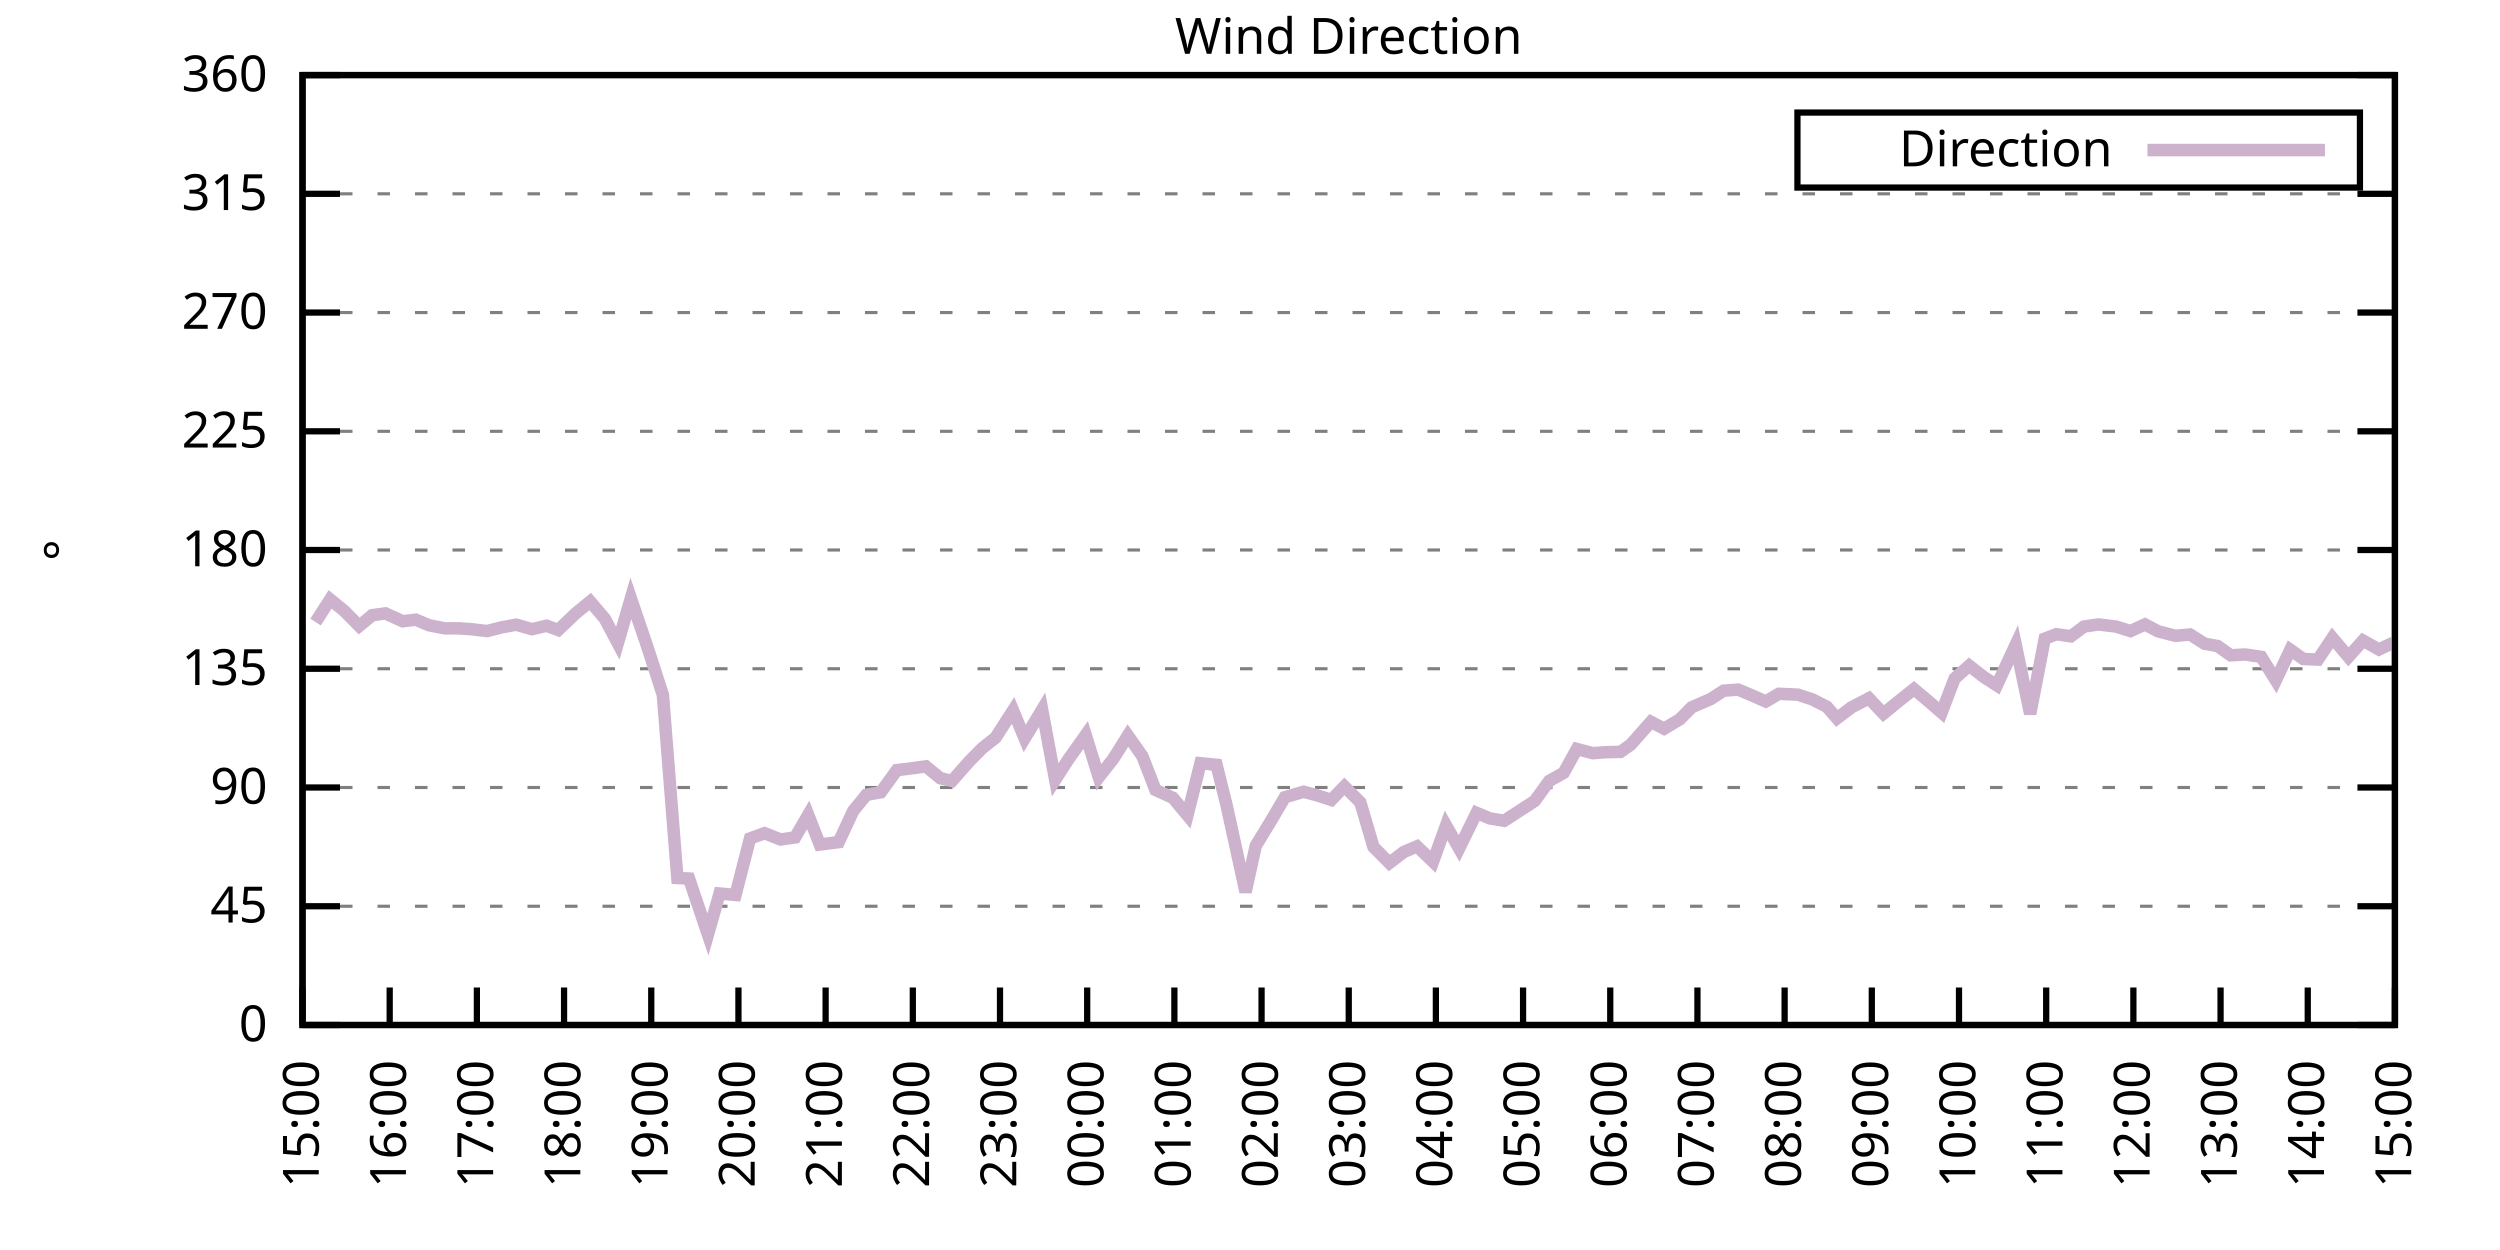
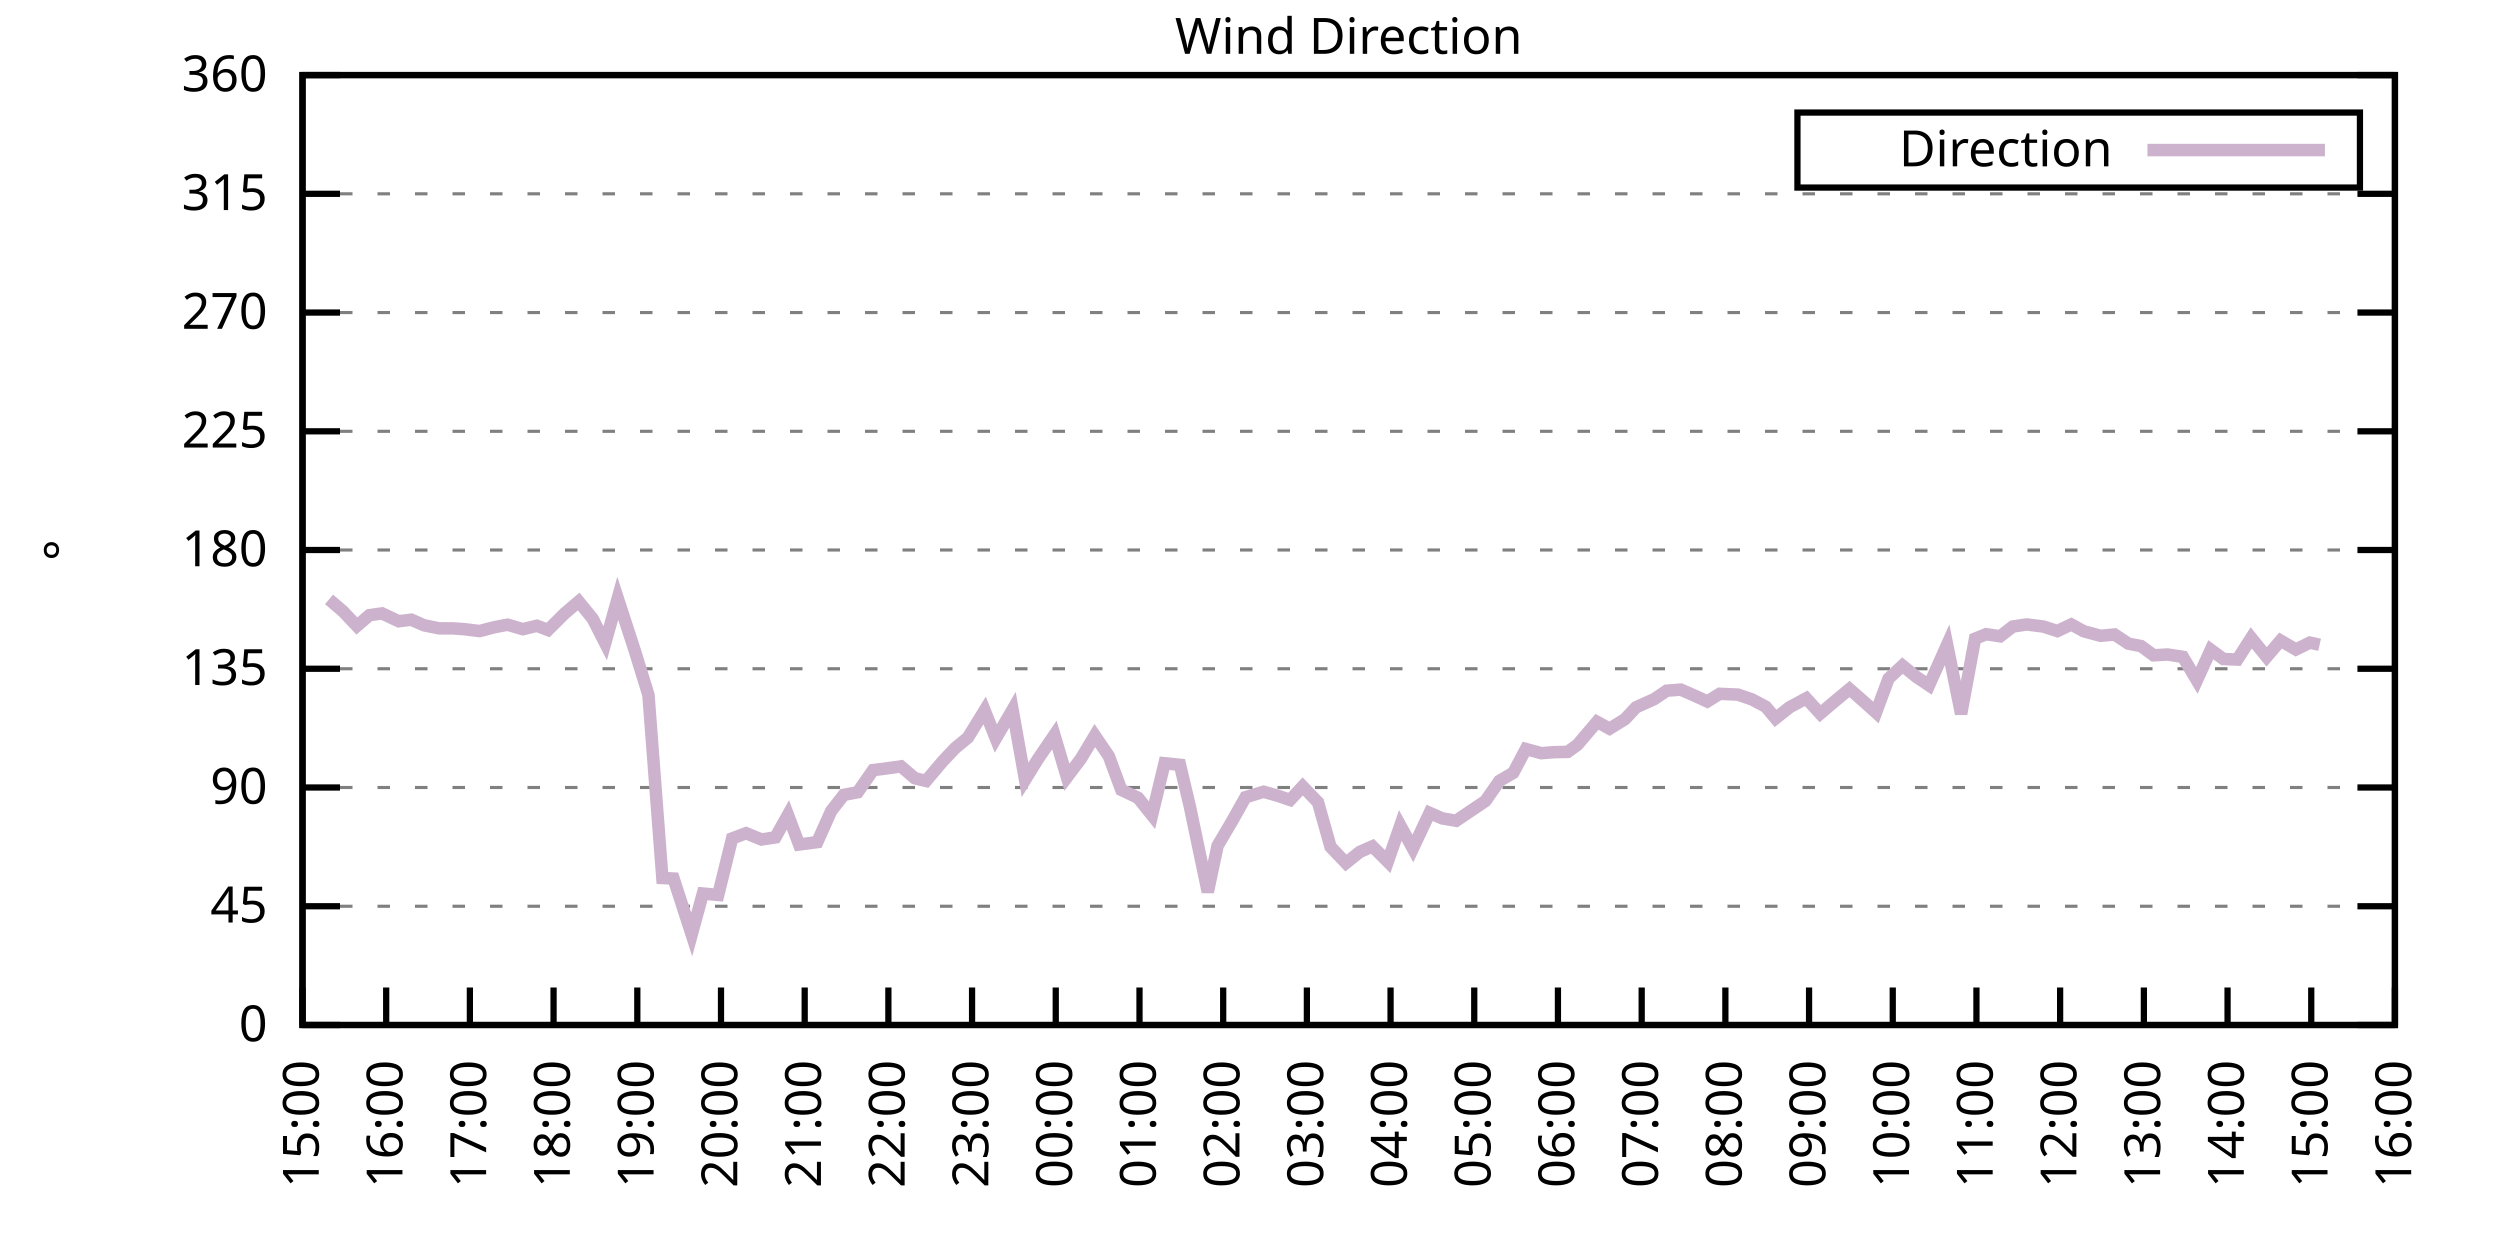
<svg xmlns="http://www.w3.org/2000/svg" xmlns:xlink="http://www.w3.org/1999/xlink" width="400" height="200" viewBox="0 0 400 200">
  <g id="gnuplot_canvas">
    <rect x="0" y="0" width="400" height="200" fill="none" />
    <defs>
      <circle id="gpDot" r="0.5" stroke-width="0.5" stroke="currentColor" />
      <path id="gpPt0" stroke-width="0.333" stroke="currentColor" d="M-1,0 h2 M0,-1 v2" />
      <path id="gpPt1" stroke-width="0.333" stroke="currentColor" d="M-1,-1 L1,1 M1,-1 L-1,1" />
      <path id="gpPt2" stroke-width="0.333" stroke="currentColor" d="M-1,0 L1,0 M0,-1 L0,1 M-1,-1 L1,1 M-1,1 L1,-1" />
      <rect id="gpPt3" stroke-width="0.333" stroke="currentColor" x="-1" y="-1" width="2" height="2" />
      <rect id="gpPt4" stroke-width="0.333" stroke="currentColor" fill="currentColor" x="-1" y="-1" width="2" height="2" />
      <circle id="gpPt5" stroke-width="0.333" stroke="currentColor" cx="0" cy="0" r="1" />
      <use xlink:href="#gpPt5" id="gpPt6" fill="currentColor" stroke="none" />
      <path id="gpPt7" stroke-width="0.333" stroke="currentColor" d="M0,-1.33 L-1.33,0.67 L1.33,0.67 z" />
      <use xlink:href="#gpPt7" id="gpPt8" fill="currentColor" stroke="none" />
      <use xlink:href="#gpPt7" id="gpPt9" stroke="currentColor" transform="rotate(180)" />
      <use xlink:href="#gpPt9" id="gpPt10" fill="currentColor" stroke="none" />
      <use xlink:href="#gpPt3" id="gpPt11" stroke="currentColor" transform="rotate(45)" />
      <use xlink:href="#gpPt11" id="gpPt12" fill="currentColor" stroke="none" />
      <path id="gpPt13" stroke-width="0.333" stroke="currentColor" d="M0,1.330 L1.265,0.411 L0.782,-1.067 L-0.782,-1.076 L-1.265,0.411 z" />
      <use xlink:href="#gpPt13" id="gpPt14" fill="currentColor" stroke="none" />
      <filter id="textbox" filterUnits="objectBoundingBox" x="0" y="0" height="1" width="1">
        <feFlood flood-color="white" flood-opacity="1" result="bgnd" />
        <feComposite in="SourceGraphic" in2="bgnd" operator="atop" />
      </filter>
      <filter id="greybox" filterUnits="objectBoundingBox" x="0" y="0" height="1" width="1">
        <feFlood flood-color="lightgrey" flood-opacity="1" result="grey" />
        <feComposite in="SourceGraphic" in2="grey" operator="atop" />
      </filter>
    </defs>
    <g fill="none" color="white" stroke="currentColor" stroke-width="1.00" stroke-linecap="butt" stroke-linejoin="miter">
</g>
    <g fill="none" color="black" stroke="currentColor" stroke-width="1.00" stroke-linecap="butt" stroke-linejoin="miter">
      <g stroke="none" shape-rendering="crispEdges">
        <polygon fill="rgb(255, 255, 255)" points="48.40,164.00 383.18,164.00 383.18,12.02 48.40,12.02 " />
      </g>
    </g>
    <g fill="none" color="black" stroke="currentColor" stroke-width="1.00" stroke-linecap="butt" stroke-linejoin="miter">
</g>
    <g fill="none" color="black" stroke="black" stroke-width="0.50" stroke-linecap="butt" stroke-linejoin="miter">
</g>
    <g fill="none" color="gray" stroke="currentColor" stroke-width="0.50" stroke-linecap="butt" stroke-linejoin="miter">
      <path stroke="gray" stroke-dasharray="2,4" class="gridline" d="M48.40,164.00 L383.19,164.00  " />
    </g>
    <g fill="none" color="gray" stroke="gray" stroke-width="1.00" stroke-linecap="butt" stroke-linejoin="miter">
</g>
    <g fill="none" color="black" stroke="currentColor" stroke-width="1.00" stroke-linecap="butt" stroke-linejoin="miter">
      <path stroke="black" d="M48.40,164.00 L54.40,164.00 M383.19,164.00 L377.19,164.00  " />
      <g transform="translate(42.80,166.60)" stroke="none" fill="black" font-family="Sans" font-size="8.00" text-anchor="end">
        <text>
          <tspan font-family="Sans"> 0</tspan>
        </text>
      </g>
    </g>
    <g fill="none" color="black" stroke="currentColor" stroke-width="1.00" stroke-linecap="butt" stroke-linejoin="miter">
</g>
    <g fill="none" color="black" stroke="black" stroke-width="0.50" stroke-linecap="butt" stroke-linejoin="miter">
</g>
    <g fill="none" color="gray" stroke="currentColor" stroke-width="0.50" stroke-linecap="butt" stroke-linejoin="miter">
      <path stroke="gray" stroke-dasharray="2,4" class="gridline" d="M48.40,145.00 L383.19,145.00  " />
    </g>
    <g fill="none" color="gray" stroke="gray" stroke-width="1.00" stroke-linecap="butt" stroke-linejoin="miter">
</g>
    <g fill="none" color="black" stroke="currentColor" stroke-width="1.00" stroke-linecap="butt" stroke-linejoin="miter">
      <path stroke="black" d="M48.40,145.00 L54.40,145.00 M383.19,145.00 L377.19,145.00  " />
      <g transform="translate(42.80,147.60)" stroke="none" fill="black" font-family="Sans" font-size="8.00" text-anchor="end">
        <text>
          <tspan font-family="Sans"> 45</tspan>
        </text>
      </g>
    </g>
    <g fill="none" color="black" stroke="currentColor" stroke-width="1.00" stroke-linecap="butt" stroke-linejoin="miter">
</g>
    <g fill="none" color="black" stroke="black" stroke-width="0.50" stroke-linecap="butt" stroke-linejoin="miter">
</g>
    <g fill="none" color="gray" stroke="currentColor" stroke-width="0.50" stroke-linecap="butt" stroke-linejoin="miter">
      <path stroke="gray" stroke-dasharray="2,4" class="gridline" d="M48.40,126.00 L383.19,126.00  " />
    </g>
    <g fill="none" color="gray" stroke="gray" stroke-width="1.00" stroke-linecap="butt" stroke-linejoin="miter">
</g>
    <g fill="none" color="black" stroke="currentColor" stroke-width="1.00" stroke-linecap="butt" stroke-linejoin="miter">
      <path stroke="black" d="M48.40,126.00 L54.40,126.00 M383.19,126.00 L377.19,126.00  " />
      <g transform="translate(42.80,128.60)" stroke="none" fill="black" font-family="Sans" font-size="8.00" text-anchor="end">
        <text>
          <tspan font-family="Sans"> 90</tspan>
        </text>
      </g>
    </g>
    <g fill="none" color="black" stroke="currentColor" stroke-width="1.00" stroke-linecap="butt" stroke-linejoin="miter">
</g>
    <g fill="none" color="black" stroke="black" stroke-width="0.50" stroke-linecap="butt" stroke-linejoin="miter">
</g>
    <g fill="none" color="gray" stroke="currentColor" stroke-width="0.50" stroke-linecap="butt" stroke-linejoin="miter">
      <path stroke="gray" stroke-dasharray="2,4" class="gridline" d="M48.40,107.00 L383.19,107.00  " />
    </g>
    <g fill="none" color="gray" stroke="gray" stroke-width="1.00" stroke-linecap="butt" stroke-linejoin="miter">
</g>
    <g fill="none" color="black" stroke="currentColor" stroke-width="1.00" stroke-linecap="butt" stroke-linejoin="miter">
      <path stroke="black" d="M48.40,107.00 L54.40,107.00 M383.19,107.00 L377.19,107.00  " />
      <g transform="translate(42.80,109.60)" stroke="none" fill="black" font-family="Sans" font-size="8.00" text-anchor="end">
        <text>
          <tspan font-family="Sans"> 135</tspan>
        </text>
      </g>
    </g>
    <g fill="none" color="black" stroke="currentColor" stroke-width="1.00" stroke-linecap="butt" stroke-linejoin="miter">
</g>
    <g fill="none" color="black" stroke="black" stroke-width="0.50" stroke-linecap="butt" stroke-linejoin="miter">
</g>
    <g fill="none" color="gray" stroke="currentColor" stroke-width="0.50" stroke-linecap="butt" stroke-linejoin="miter">
      <path stroke="gray" stroke-dasharray="2,4" class="gridline" d="M48.40,88.00 L383.19,88.00  " />
    </g>
    <g fill="none" color="gray" stroke="gray" stroke-width="1.00" stroke-linecap="butt" stroke-linejoin="miter">
</g>
    <g fill="none" color="black" stroke="currentColor" stroke-width="1.00" stroke-linecap="butt" stroke-linejoin="miter">
      <path stroke="black" d="M48.40,88.00 L54.40,88.00 M383.19,88.00 L377.19,88.00  " />
      <g transform="translate(42.80,90.60)" stroke="none" fill="black" font-family="Sans" font-size="8.00" text-anchor="end">
        <text>
          <tspan font-family="Sans"> 180</tspan>
        </text>
      </g>
    </g>
    <g fill="none" color="black" stroke="currentColor" stroke-width="1.00" stroke-linecap="butt" stroke-linejoin="miter">
</g>
    <g fill="none" color="black" stroke="black" stroke-width="0.50" stroke-linecap="butt" stroke-linejoin="miter">
</g>
    <g fill="none" color="gray" stroke="currentColor" stroke-width="0.50" stroke-linecap="butt" stroke-linejoin="miter">
      <path stroke="gray" stroke-dasharray="2,4" class="gridline" d="M48.40,69.01 L383.19,69.01  " />
    </g>
    <g fill="none" color="gray" stroke="gray" stroke-width="1.00" stroke-linecap="butt" stroke-linejoin="miter">
</g>
    <g fill="none" color="black" stroke="currentColor" stroke-width="1.00" stroke-linecap="butt" stroke-linejoin="miter">
      <path stroke="black" d="M48.40,69.01 L54.40,69.01 M383.19,69.01 L377.19,69.01  " />
      <g transform="translate(42.80,71.61)" stroke="none" fill="black" font-family="Sans" font-size="8.00" text-anchor="end">
        <text>
          <tspan font-family="Sans"> 225</tspan>
        </text>
      </g>
    </g>
    <g fill="none" color="black" stroke="currentColor" stroke-width="1.00" stroke-linecap="butt" stroke-linejoin="miter">
</g>
    <g fill="none" color="black" stroke="black" stroke-width="0.50" stroke-linecap="butt" stroke-linejoin="miter">
</g>
    <g fill="none" color="gray" stroke="currentColor" stroke-width="0.50" stroke-linecap="butt" stroke-linejoin="miter">
      <path stroke="gray" stroke-dasharray="2,4" class="gridline" d="M48.40,50.01 L383.19,50.01  " />
    </g>
    <g fill="none" color="gray" stroke="gray" stroke-width="1.00" stroke-linecap="butt" stroke-linejoin="miter">
</g>
    <g fill="none" color="black" stroke="currentColor" stroke-width="1.00" stroke-linecap="butt" stroke-linejoin="miter">
      <path stroke="black" d="M48.40,50.01 L54.40,50.01 M383.19,50.01 L377.19,50.01  " />
      <g transform="translate(42.80,52.61)" stroke="none" fill="black" font-family="Sans" font-size="8.00" text-anchor="end">
        <text>
          <tspan font-family="Sans"> 270</tspan>
        </text>
      </g>
    </g>
    <g fill="none" color="black" stroke="currentColor" stroke-width="1.00" stroke-linecap="butt" stroke-linejoin="miter">
</g>
    <g fill="none" color="black" stroke="black" stroke-width="0.50" stroke-linecap="butt" stroke-linejoin="miter">
</g>
    <g fill="none" color="gray" stroke="currentColor" stroke-width="0.50" stroke-linecap="butt" stroke-linejoin="miter">
      <path stroke="gray" stroke-dasharray="2,4" class="gridline" d="M48.40,31.01 L383.19,31.01  " />
    </g>
    <g fill="none" color="gray" stroke="gray" stroke-width="1.00" stroke-linecap="butt" stroke-linejoin="miter">
</g>
    <g fill="none" color="black" stroke="currentColor" stroke-width="1.00" stroke-linecap="butt" stroke-linejoin="miter">
      <path stroke="black" d="M48.40,31.01 L54.40,31.01 M383.19,31.01 L377.19,31.01  " />
      <g transform="translate(42.80,33.61)" stroke="none" fill="black" font-family="Sans" font-size="8.00" text-anchor="end">
        <text>
          <tspan font-family="Sans"> 315</tspan>
        </text>
      </g>
    </g>
    <g fill="none" color="black" stroke="currentColor" stroke-width="1.00" stroke-linecap="butt" stroke-linejoin="miter">
</g>
    <g fill="none" color="black" stroke="black" stroke-width="0.50" stroke-linecap="butt" stroke-linejoin="miter">
</g>
    <g fill="none" color="gray" stroke="currentColor" stroke-width="0.50" stroke-linecap="butt" stroke-linejoin="miter">
      <path stroke="gray" stroke-dasharray="2,4" class="gridline" d="M48.40,12.01 L383.19,12.01  " />
    </g>
    <g fill="none" color="gray" stroke="gray" stroke-width="1.00" stroke-linecap="butt" stroke-linejoin="miter">
</g>
    <g fill="none" color="black" stroke="currentColor" stroke-width="1.00" stroke-linecap="butt" stroke-linejoin="miter">
      <path stroke="black" d="M48.40,12.01 L54.40,12.01 M383.19,12.01 L377.19,12.01  " />
      <g transform="translate(42.80,14.61)" stroke="none" fill="black" font-family="Sans" font-size="8.00" text-anchor="end">
        <text>
          <tspan font-family="Sans"> 360</tspan>
        </text>
      </g>
    </g>
    <g fill="none" color="black" stroke="currentColor" stroke-width="1.00" stroke-linecap="butt" stroke-linejoin="miter">
      <path stroke="black" d="M48.40,164.00 L48.40,158.00  " />
      <g transform="translate(51.00,169.60) rotate(270.00)" stroke="none" fill="black" font-family="Sans" font-size="8.00" text-anchor="end">
        <text>
          <tspan font-family="Sans">15:00</tspan>
        </text>
      </g>
    </g>
    <g fill="none" color="black" stroke="currentColor" stroke-width="1.00" stroke-linecap="butt" stroke-linejoin="miter">
-       <path stroke="black" d="M62.35,164.00 L62.35,158.00  " />
-       <g transform="translate(64.95,169.60) rotate(270.00)" stroke="none" fill="black" font-family="Sans" font-size="8.00" text-anchor="end">
+       <path stroke="black" d="M61.79,164.00 L61.79,158.00  " />
+       <g transform="translate(64.39,169.60) rotate(270.00)" stroke="none" fill="black" font-family="Sans" font-size="8.00" text-anchor="end">
        <text>
          <tspan font-family="Sans">16:00</tspan>
        </text>
      </g>
    </g>
    <g fill="none" color="black" stroke="currentColor" stroke-width="1.00" stroke-linecap="butt" stroke-linejoin="miter">
-       <path stroke="black" d="M76.30,164.00 L76.30,158.00  " />
-       <g transform="translate(78.90,169.60) rotate(270.00)" stroke="none" fill="black" font-family="Sans" font-size="8.00" text-anchor="end">
+       <path stroke="black" d="M75.18,164.00 L75.18,158.00  " />
+       <g transform="translate(77.78,169.60) rotate(270.00)" stroke="none" fill="black" font-family="Sans" font-size="8.00" text-anchor="end">
        <text>
          <tspan font-family="Sans">17:00</tspan>
        </text>
      </g>
    </g>
    <g fill="none" color="black" stroke="currentColor" stroke-width="1.00" stroke-linecap="butt" stroke-linejoin="miter">
-       <path stroke="black" d="M90.25,164.00 L90.25,158.00  " />
-       <g transform="translate(92.85,169.60) rotate(270.00)" stroke="none" fill="black" font-family="Sans" font-size="8.00" text-anchor="end">
+       <path stroke="black" d="M88.57,164.00 L88.57,158.00  " />
+       <g transform="translate(91.17,169.60) rotate(270.00)" stroke="none" fill="black" font-family="Sans" font-size="8.00" text-anchor="end">
        <text>
          <tspan font-family="Sans">18:00</tspan>
        </text>
      </g>
    </g>
    <g fill="none" color="black" stroke="currentColor" stroke-width="1.00" stroke-linecap="butt" stroke-linejoin="miter">
-       <path stroke="black" d="M104.20,164.00 L104.20,158.00  " />
-       <g transform="translate(106.80,169.60) rotate(270.00)" stroke="none" fill="black" font-family="Sans" font-size="8.00" text-anchor="end">
+       <path stroke="black" d="M101.97,164.00 L101.97,158.00  " />
+       <g transform="translate(104.57,169.60) rotate(270.00)" stroke="none" fill="black" font-family="Sans" font-size="8.00" text-anchor="end">
        <text>
          <tspan font-family="Sans">19:00</tspan>
        </text>
      </g>
    </g>
    <g fill="none" color="black" stroke="currentColor" stroke-width="1.00" stroke-linecap="butt" stroke-linejoin="miter">
-       <path stroke="black" d="M118.15,164.00 L118.15,158.00  " />
-       <g transform="translate(120.75,169.60) rotate(270.00)" stroke="none" fill="black" font-family="Sans" font-size="8.00" text-anchor="end">
+       <path stroke="black" d="M115.36,164.00 L115.36,158.00  " />
+       <g transform="translate(117.96,169.60) rotate(270.00)" stroke="none" fill="black" font-family="Sans" font-size="8.00" text-anchor="end">
        <text>
          <tspan font-family="Sans">20:00</tspan>
        </text>
      </g>
    </g>
    <g fill="none" color="black" stroke="currentColor" stroke-width="1.00" stroke-linecap="butt" stroke-linejoin="miter">
-       <path stroke="black" d="M132.10,164.00 L132.10,158.00  " />
-       <g transform="translate(134.70,169.60) rotate(270.00)" stroke="none" fill="black" font-family="Sans" font-size="8.00" text-anchor="end">
+       <path stroke="black" d="M128.75,164.00 L128.75,158.00  " />
+       <g transform="translate(131.35,169.60) rotate(270.00)" stroke="none" fill="black" font-family="Sans" font-size="8.00" text-anchor="end">
        <text>
          <tspan font-family="Sans">21:00</tspan>
        </text>
      </g>
    </g>
    <g fill="none" color="black" stroke="currentColor" stroke-width="1.00" stroke-linecap="butt" stroke-linejoin="miter">
-       <path stroke="black" d="M146.05,164.00 L146.05,158.00  " />
-       <g transform="translate(148.65,169.60) rotate(270.00)" stroke="none" fill="black" font-family="Sans" font-size="8.00" text-anchor="end">
+       <path stroke="black" d="M142.14,164.00 L142.14,158.00  " />
+       <g transform="translate(144.74,169.60) rotate(270.00)" stroke="none" fill="black" font-family="Sans" font-size="8.00" text-anchor="end">
        <text>
          <tspan font-family="Sans">22:00</tspan>
        </text>
      </g>
    </g>
    <g fill="none" color="black" stroke="currentColor" stroke-width="1.00" stroke-linecap="butt" stroke-linejoin="miter">
-       <path stroke="black" d="M160.00,164.00 L160.00,158.00  " />
-       <g transform="translate(162.60,169.60) rotate(270.00)" stroke="none" fill="black" font-family="Sans" font-size="8.00" text-anchor="end">
+       <path stroke="black" d="M155.53,164.00 L155.53,158.00  " />
+       <g transform="translate(158.13,169.60) rotate(270.00)" stroke="none" fill="black" font-family="Sans" font-size="8.00" text-anchor="end">
        <text>
          <tspan font-family="Sans">23:00</tspan>
        </text>
      </g>
    </g>
    <g fill="none" color="black" stroke="currentColor" stroke-width="1.00" stroke-linecap="butt" stroke-linejoin="miter">
-       <path stroke="black" d="M173.95,164.00 L173.95,158.00  " />
-       <g transform="translate(176.55,169.60) rotate(270.00)" stroke="none" fill="black" font-family="Sans" font-size="8.00" text-anchor="end">
+       <path stroke="black" d="M168.92,164.00 L168.92,158.00  " />
+       <g transform="translate(171.52,169.60) rotate(270.00)" stroke="none" fill="black" font-family="Sans" font-size="8.00" text-anchor="end">
        <text>
          <tspan font-family="Sans">00:00</tspan>
        </text>
      </g>
    </g>
    <g fill="none" color="black" stroke="currentColor" stroke-width="1.00" stroke-linecap="butt" stroke-linejoin="miter">
-       <path stroke="black" d="M187.90,164.00 L187.90,158.00  " />
-       <g transform="translate(190.50,169.60) rotate(270.00)" stroke="none" fill="black" font-family="Sans" font-size="8.00" text-anchor="end">
+       <path stroke="black" d="M182.32,164.00 L182.32,158.00  " />
+       <g transform="translate(184.92,169.60) rotate(270.00)" stroke="none" fill="black" font-family="Sans" font-size="8.00" text-anchor="end">
        <text>
          <tspan font-family="Sans">01:00</tspan>
        </text>
      </g>
    </g>
    <g fill="none" color="black" stroke="currentColor" stroke-width="1.00" stroke-linecap="butt" stroke-linejoin="miter">
-       <path stroke="black" d="M201.85,164.00 L201.85,158.00  " />
-       <g transform="translate(204.45,169.60) rotate(270.00)" stroke="none" fill="black" font-family="Sans" font-size="8.00" text-anchor="end">
+       <path stroke="black" d="M195.71,164.00 L195.71,158.00  " />
+       <g transform="translate(198.31,169.60) rotate(270.00)" stroke="none" fill="black" font-family="Sans" font-size="8.00" text-anchor="end">
        <text>
          <tspan font-family="Sans">02:00</tspan>
        </text>
      </g>
    </g>
    <g fill="none" color="black" stroke="currentColor" stroke-width="1.00" stroke-linecap="butt" stroke-linejoin="miter">
-       <path stroke="black" d="M215.80,164.00 L215.80,158.00  " />
-       <g transform="translate(218.40,169.60) rotate(270.00)" stroke="none" fill="black" font-family="Sans" font-size="8.00" text-anchor="end">
+       <path stroke="black" d="M209.10,164.00 L209.10,158.00  " />
+       <g transform="translate(211.70,169.60) rotate(270.00)" stroke="none" fill="black" font-family="Sans" font-size="8.00" text-anchor="end">
        <text>
          <tspan font-family="Sans">03:00</tspan>
        </text>
      </g>
    </g>
    <g fill="none" color="black" stroke="currentColor" stroke-width="1.00" stroke-linecap="butt" stroke-linejoin="miter">
-       <path stroke="black" d="M229.74,164.00 L229.74,158.00  " />
-       <g transform="translate(232.34,169.60) rotate(270.00)" stroke="none" fill="black" font-family="Sans" font-size="8.00" text-anchor="end">
+       <path stroke="black" d="M222.49,164.00 L222.49,158.00  " />
+       <g transform="translate(225.09,169.60) rotate(270.00)" stroke="none" fill="black" font-family="Sans" font-size="8.00" text-anchor="end">
        <text>
          <tspan font-family="Sans">04:00</tspan>
        </text>
      </g>
    </g>
    <g fill="none" color="black" stroke="currentColor" stroke-width="1.00" stroke-linecap="butt" stroke-linejoin="miter">
-       <path stroke="black" d="M243.69,164.00 L243.69,158.00  " />
-       <g transform="translate(246.29,169.60) rotate(270.00)" stroke="none" fill="black" font-family="Sans" font-size="8.00" text-anchor="end">
+       <path stroke="black" d="M235.88,164.00 L235.88,158.00  " />
+       <g transform="translate(238.48,169.60) rotate(270.00)" stroke="none" fill="black" font-family="Sans" font-size="8.00" text-anchor="end">
        <text>
          <tspan font-family="Sans">05:00</tspan>
        </text>
      </g>
    </g>
    <g fill="none" color="black" stroke="currentColor" stroke-width="1.00" stroke-linecap="butt" stroke-linejoin="miter">
-       <path stroke="black" d="M257.64,164.00 L257.64,158.00  " />
-       <g transform="translate(260.24,169.60) rotate(270.00)" stroke="none" fill="black" font-family="Sans" font-size="8.00" text-anchor="end">
+       <path stroke="black" d="M249.27,164.00 L249.27,158.00  " />
+       <g transform="translate(251.87,169.60) rotate(270.00)" stroke="none" fill="black" font-family="Sans" font-size="8.00" text-anchor="end">
        <text>
          <tspan font-family="Sans">06:00</tspan>
        </text>
      </g>
    </g>
    <g fill="none" color="black" stroke="currentColor" stroke-width="1.00" stroke-linecap="butt" stroke-linejoin="miter">
-       <path stroke="black" d="M271.59,164.00 L271.59,158.00  " />
-       <g transform="translate(274.19,169.60) rotate(270.00)" stroke="none" fill="black" font-family="Sans" font-size="8.00" text-anchor="end">
+       <path stroke="black" d="M262.67,164.00 L262.67,158.00  " />
+       <g transform="translate(265.27,169.60) rotate(270.00)" stroke="none" fill="black" font-family="Sans" font-size="8.00" text-anchor="end">
        <text>
          <tspan font-family="Sans">07:00</tspan>
        </text>
      </g>
    </g>
    <g fill="none" color="black" stroke="currentColor" stroke-width="1.00" stroke-linecap="butt" stroke-linejoin="miter">
-       <path stroke="black" d="M285.54,164.00 L285.54,158.00  " />
-       <g transform="translate(288.14,169.60) rotate(270.00)" stroke="none" fill="black" font-family="Sans" font-size="8.00" text-anchor="end">
+       <path stroke="black" d="M276.06,164.00 L276.06,158.00  " />
+       <g transform="translate(278.66,169.60) rotate(270.00)" stroke="none" fill="black" font-family="Sans" font-size="8.00" text-anchor="end">
        <text>
          <tspan font-family="Sans">08:00</tspan>
        </text>
      </g>
    </g>
    <g fill="none" color="black" stroke="currentColor" stroke-width="1.00" stroke-linecap="butt" stroke-linejoin="miter">
-       <path stroke="black" d="M299.49,164.00 L299.49,158.00  " />
-       <g transform="translate(302.09,169.60) rotate(270.00)" stroke="none" fill="black" font-family="Sans" font-size="8.00" text-anchor="end">
+       <path stroke="black" d="M289.45,164.00 L289.45,158.00  " />
+       <g transform="translate(292.05,169.60) rotate(270.00)" stroke="none" fill="black" font-family="Sans" font-size="8.00" text-anchor="end">
        <text>
          <tspan font-family="Sans">09:00</tspan>
        </text>
      </g>
    </g>
    <g fill="none" color="black" stroke="currentColor" stroke-width="1.00" stroke-linecap="butt" stroke-linejoin="miter">
-       <path stroke="black" d="M313.44,164.00 L313.44,158.00  " />
-       <g transform="translate(316.04,169.60) rotate(270.00)" stroke="none" fill="black" font-family="Sans" font-size="8.00" text-anchor="end">
+       <path stroke="black" d="M302.84,164.00 L302.84,158.00  " />
+       <g transform="translate(305.44,169.60) rotate(270.00)" stroke="none" fill="black" font-family="Sans" font-size="8.00" text-anchor="end">
        <text>
          <tspan font-family="Sans">10:00</tspan>
        </text>
      </g>
    </g>
    <g fill="none" color="black" stroke="currentColor" stroke-width="1.00" stroke-linecap="butt" stroke-linejoin="miter">
-       <path stroke="black" d="M327.39,164.00 L327.39,158.00  " />
-       <g transform="translate(329.99,169.60) rotate(270.00)" stroke="none" fill="black" font-family="Sans" font-size="8.00" text-anchor="end">
+       <path stroke="black" d="M316.23,164.00 L316.23,158.00  " />
+       <g transform="translate(318.83,169.60) rotate(270.00)" stroke="none" fill="black" font-family="Sans" font-size="8.00" text-anchor="end">
        <text>
          <tspan font-family="Sans">11:00</tspan>
        </text>
      </g>
    </g>
    <g fill="none" color="black" stroke="currentColor" stroke-width="1.00" stroke-linecap="butt" stroke-linejoin="miter">
-       <path stroke="black" d="M341.34,164.00 L341.34,158.00  " />
-       <g transform="translate(343.94,169.60) rotate(270.00)" stroke="none" fill="black" font-family="Sans" font-size="8.00" text-anchor="end">
+       <path stroke="black" d="M329.62,164.00 L329.62,158.00  " />
+       <g transform="translate(332.22,169.60) rotate(270.00)" stroke="none" fill="black" font-family="Sans" font-size="8.00" text-anchor="end">
        <text>
          <tspan font-family="Sans">12:00</tspan>
        </text>
      </g>
    </g>
    <g fill="none" color="black" stroke="currentColor" stroke-width="1.00" stroke-linecap="butt" stroke-linejoin="miter">
-       <path stroke="black" d="M355.29,164.00 L355.29,158.00  " />
-       <g transform="translate(357.89,169.60) rotate(270.00)" stroke="none" fill="black" font-family="Sans" font-size="8.00" text-anchor="end">
+       <path stroke="black" d="M343.02,164.00 L343.02,158.00  " />
+       <g transform="translate(345.62,169.60) rotate(270.00)" stroke="none" fill="black" font-family="Sans" font-size="8.00" text-anchor="end">
        <text>
          <tspan font-family="Sans">13:00</tspan>
        </text>
      </g>
    </g>
    <g fill="none" color="black" stroke="currentColor" stroke-width="1.00" stroke-linecap="butt" stroke-linejoin="miter">
-       <path stroke="black" d="M369.24,164.00 L369.24,158.00  " />
-       <g transform="translate(371.84,169.60) rotate(270.00)" stroke="none" fill="black" font-family="Sans" font-size="8.00" text-anchor="end">
+       <path stroke="black" d="M356.41,164.00 L356.41,158.00  " />
+       <g transform="translate(359.01,169.60) rotate(270.00)" stroke="none" fill="black" font-family="Sans" font-size="8.00" text-anchor="end">
        <text>
          <tspan font-family="Sans">14:00</tspan>
+         </text>
+       </g>
+     </g>
+     <g fill="none" color="black" stroke="currentColor" stroke-width="1.00" stroke-linecap="butt" stroke-linejoin="miter">
+       <path stroke="black" d="M369.80,164.00 L369.80,158.00  " />
+       <g transform="translate(372.40,169.60) rotate(270.00)" stroke="none" fill="black" font-family="Sans" font-size="8.00" text-anchor="end">
+         <text>
+           <tspan font-family="Sans">15:00</tspan>
        </text>
      </g>
    </g>
    <g fill="none" color="black" stroke="currentColor" stroke-width="1.00" stroke-linecap="butt" stroke-linejoin="miter">
      <path stroke="black" d="M383.19,164.00 L383.19,158.00  " />
      <g transform="translate(385.79,169.60) rotate(270.00)" stroke="none" fill="black" font-family="Sans" font-size="8.00" text-anchor="end">
        <text>
-           <tspan font-family="Sans">15:00</tspan>
+           <tspan font-family="Sans">16:00</tspan>
        </text>
      </g>
    </g>
    <g fill="none" color="black" stroke="currentColor" stroke-width="1.00" stroke-linecap="butt" stroke-linejoin="miter">
</g>
    <g fill="none" color="black" stroke="currentColor" stroke-width="1.00" stroke-linecap="butt" stroke-linejoin="miter">
      <path stroke="black" d="M48.40,12.01 L48.40,164.00 L383.19,164.00 L383.19,12.01 L48.40,12.01 Z  " />
    </g>
    <g fill="none" color="black" stroke="currentColor" stroke-width="1.00" stroke-linecap="butt" stroke-linejoin="miter">
</g>
    <g fill="none" color="black" stroke="currentColor" stroke-width="1.00" stroke-linecap="butt" stroke-linejoin="miter">
      <path stroke="black" d="M287.59,30.01 L287.59,18.01 L377.59,18.01 L377.59,30.01 L287.59,30.01 Z  " />
    </g>
    <g id="Wind_direction_plot_1">
      <g fill="none" color="white" stroke="black" stroke-width="2.00" stroke-linecap="butt" stroke-linejoin="miter">
</g>
      <g fill="none" color="black" stroke="currentColor" stroke-width="2.00" stroke-linecap="butt" stroke-linejoin="miter">
        <g transform="translate(337.99,26.61)" stroke="none" fill="black" font-family="Sans" font-size="8.00" text-anchor="end">
          <text>
            <tspan font-family="Sans">Direction</tspan>
          </text>
        </g>
      </g>
      <g fill="none" color="black" stroke="currentColor" stroke-width="2.00" stroke-linecap="butt" stroke-linejoin="miter">
-         <path stroke="rgb(204, 178, 204)" d="M343.59,24.01 L371.99,24.01 M50.49,99.53 L52.82,95.90 L55.14,97.80 L57.47,100.16 L59.56,98.43 L61.65,98.14   L64.44,99.40 L66.53,99.15 L68.63,100.04 L71.18,100.54 L73.51,100.54 L75.37,100.67 L77.93,100.97 L80.25,100.38   L82.58,99.95 L85.13,100.67 L87.46,100.12 L89.32,100.80 L92.11,98.14 L94.43,96.24 L96.76,98.98 L98.85,102.91   L100.94,95.73 L103.73,103.96 L106.06,111.18 L108.38,140.48 L110.24,140.57 L113.27,149.52 L115.13,142.97 L117.68,143.19   L120.01,134.15 L122.33,133.31 L124.89,134.32 L127.22,133.98 L129.31,130.39 L131.17,135.12 L134.19,134.74 L136.51,129.76   L138.61,127.18 L140.93,126.76 L143.49,123.22 L145.35,123.00 L148.14,122.62 L150.46,124.52 L152.32,124.95 L155.11,121.78   L157.21,119.67 L159.30,118.02 L162.09,113.67 L163.95,118.15 L166.74,113.55 L168.83,124.78 L170.92,121.53 L173.71,117.60   L175.81,124.36 L178.13,121.40 L180.46,117.69 L182.78,120.98 L184.87,126.38 L187.66,127.65 L189.99,130.44 L192.08,122.12   L194.64,122.37 L196.27,128.92 L199.29,142.72 L200.92,135.33 L203.47,131.15 L205.57,127.56 L208.59,126.68 L210.91,127.31   L213.01,127.99 L215.10,125.83 L217.65,128.37 L219.75,135.50 L222.30,138.08 L224.63,136.30 L226.72,135.42 L229.28,137.87   L231.37,132.08 L233.46,135.76 L236.25,130.06 L238.35,130.94 L240.67,131.32 L245.55,128.16 L247.88,124.95 L250.20,123.64   L252.30,119.84 L254.85,120.51 L256.95,120.35 L259.27,120.30 L260.90,119.16 L264.15,115.49 L266.25,116.59 L268.80,115.07   L270.66,113.17 L273.69,111.86 L275.78,110.51 L278.10,110.34 L280.43,111.31 L282.52,112.24 L284.61,111.01 L287.64,111.14   L289.96,111.90 L292.29,113.08 L293.91,114.94 L296.24,113.17 L299.03,111.73 L301.35,114.18 L303.68,112.28 L306.23,110.25   L308.56,112.20 L310.65,114.01 L312.74,108.57 L315.07,106.50 L317.39,108.31 L319.49,109.66 L322.51,103.16 L324.83,114.22   L327.16,102.19 L329.02,101.47 L331.34,101.81 L333.44,100.25 L335.76,99.91 L338.55,100.25 L340.88,100.97 L343.20,99.91   L345.29,101.01 L348.08,101.73 L350.41,101.52 L352.73,102.99 L354.83,103.37 L356.92,104.85 L359.24,104.72 L361.80,105.10   L364.13,108.86 L366.45,103.96 L368.54,105.44 L370.87,105.53 L373.19,102.06 L375.75,105.10 L378.08,102.49 L380.63,103.92   L382.96,102.82  " />
+         <path stroke="rgb(204, 178, 204)" d="M343.59,24.01 L371.99,24.01 M52.64,95.90 L54.87,97.80 L57.10,100.16 L59.11,98.43 L61.12,98.14 L63.80,99.40   L65.81,99.15 L67.82,100.04 L70.27,100.54 L72.50,100.54 L74.29,100.67 L76.75,100.97 L78.98,100.38 L81.21,99.95   L83.66,100.67 L85.90,100.12 L87.68,100.80 L90.36,98.14 L92.59,96.24 L94.82,98.98 L96.83,102.91 L98.84,95.73   L101.52,103.96 L103.75,111.18 L105.98,140.48 L107.77,140.57 L110.67,149.52 L112.46,142.97 L114.91,143.19 L117.14,134.15   L119.38,133.31 L121.83,134.32 L124.06,133.98 L126.07,130.39 L127.86,135.12 L130.76,134.74 L132.99,129.76 L135.00,127.18   L137.23,126.76 L139.69,123.22 L141.47,123.00 L144.15,122.62 L146.38,124.52 L148.17,124.95 L150.85,121.78 L152.85,119.67   L154.86,118.02 L157.54,113.67 L159.33,118.15 L162.01,113.55 L164.01,124.78 L166.02,121.53 L168.70,117.60 L170.71,124.36   L172.94,121.40 L175.17,117.69 L177.41,120.98 L179.41,126.38 L182.09,127.65 L184.32,130.44 L186.33,122.12 L188.79,122.37   L190.35,128.92 L193.25,142.72 L194.81,135.33 L197.27,131.15 L199.28,127.56 L202.18,126.68 L204.41,127.31 L206.42,127.99   L208.43,125.83 L210.88,128.37 L212.89,135.50 L215.35,138.08 L217.58,136.30 L219.59,135.42 L222.04,137.87 L224.05,132.08   L226.06,135.76 L228.74,130.06 L230.75,130.94 L232.98,131.32 L237.67,128.16 L239.90,124.95 L242.13,123.64 L244.14,119.84   L246.60,120.51 L248.60,120.35 L250.84,120.30 L252.40,119.16 L255.52,115.49 L257.53,116.59 L259.99,115.07 L261.77,113.17   L264.67,111.86 L266.68,110.51 L268.92,110.34 L271.15,111.31 L273.16,112.24 L275.16,111.01 L278.07,111.14 L280.30,111.90   L282.53,113.08 L284.09,114.94 L286.32,113.17 L289.00,111.73 L291.23,114.18 L293.47,112.28 L295.92,110.25 L298.15,112.20   L300.16,114.01 L302.17,108.57 L304.40,106.50 L306.63,108.31 L308.64,109.66 L311.54,103.16 L313.78,114.22 L316.01,102.19   L317.79,101.47 L320.03,101.81 L322.04,100.25 L324.27,99.91 L326.95,100.25 L329.18,100.97 L331.41,99.91 L333.42,101.01   L336.10,101.73 L338.33,101.52 L340.56,102.99 L342.57,103.37 L344.58,104.85 L346.81,104.72 L349.26,105.10 L351.50,108.86   L353.73,103.96 L355.74,105.44 L357.97,105.53 L360.20,102.06 L362.66,105.10 L364.89,102.49 L367.34,103.92 L369.58,102.82   L371.14,103.16  " />
      </g>
    </g>
    <g fill="none" color="black" stroke="currentColor" stroke-width="2.00" stroke-linecap="butt" stroke-linejoin="miter">
</g>
    <g fill="none" color="black" stroke="black" stroke-width="1.00" stroke-linecap="butt" stroke-linejoin="miter">
</g>
    <g fill="none" color="black" stroke="currentColor" stroke-width="1.00" stroke-linecap="butt" stroke-linejoin="miter">
      <path stroke="black" d="M48.40,12.01 L48.40,164.00 L383.19,164.00 L383.19,12.01 L48.40,12.01 Z  " />
      <g transform="translate(12.80,88.01) rotate(270.00)" stroke="none" fill="black" font-family="Sans" font-size="8.00" text-anchor="middle">
        <text>
          <tspan font-family="Sans">°</tspan>
        </text>
      </g>
    </g>
    <g fill="none" color="black" stroke="currentColor" stroke-width="1.00" stroke-linecap="butt" stroke-linejoin="miter">
</g>
    <g fill="none" color="black" stroke="currentColor" stroke-width="1.00" stroke-linecap="butt" stroke-linejoin="miter">
      <g transform="translate(215.79,8.61)" stroke="none" fill="black" font-family="Sans" font-size="8.00" text-anchor="middle">
        <text>
          <tspan font-family="Sans">Wind Direction</tspan>
        </text>
      </g>
    </g>
    <g fill="none" color="black" stroke="currentColor" stroke-width="1.00" stroke-linecap="butt" stroke-linejoin="miter">
</g>
  </g>
</svg>
